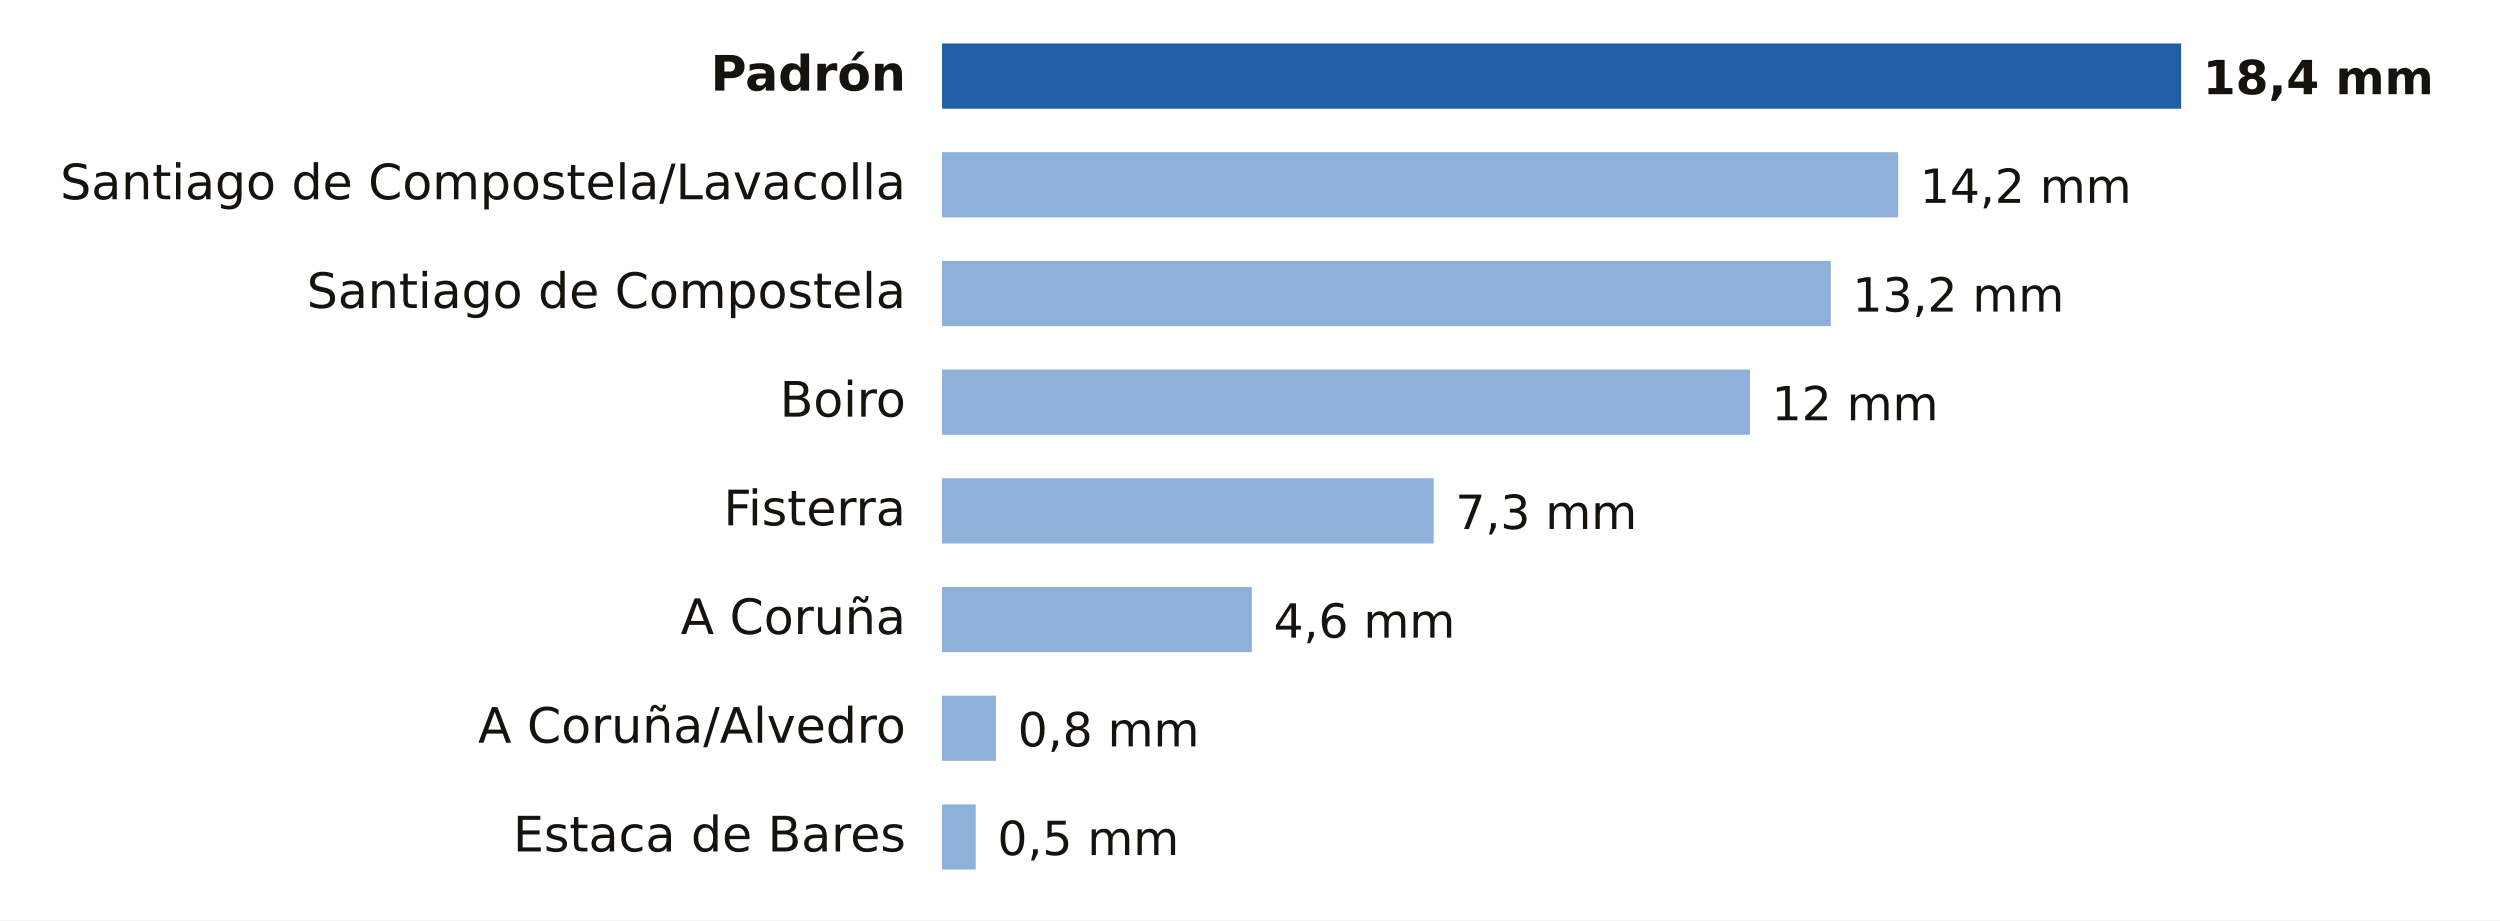
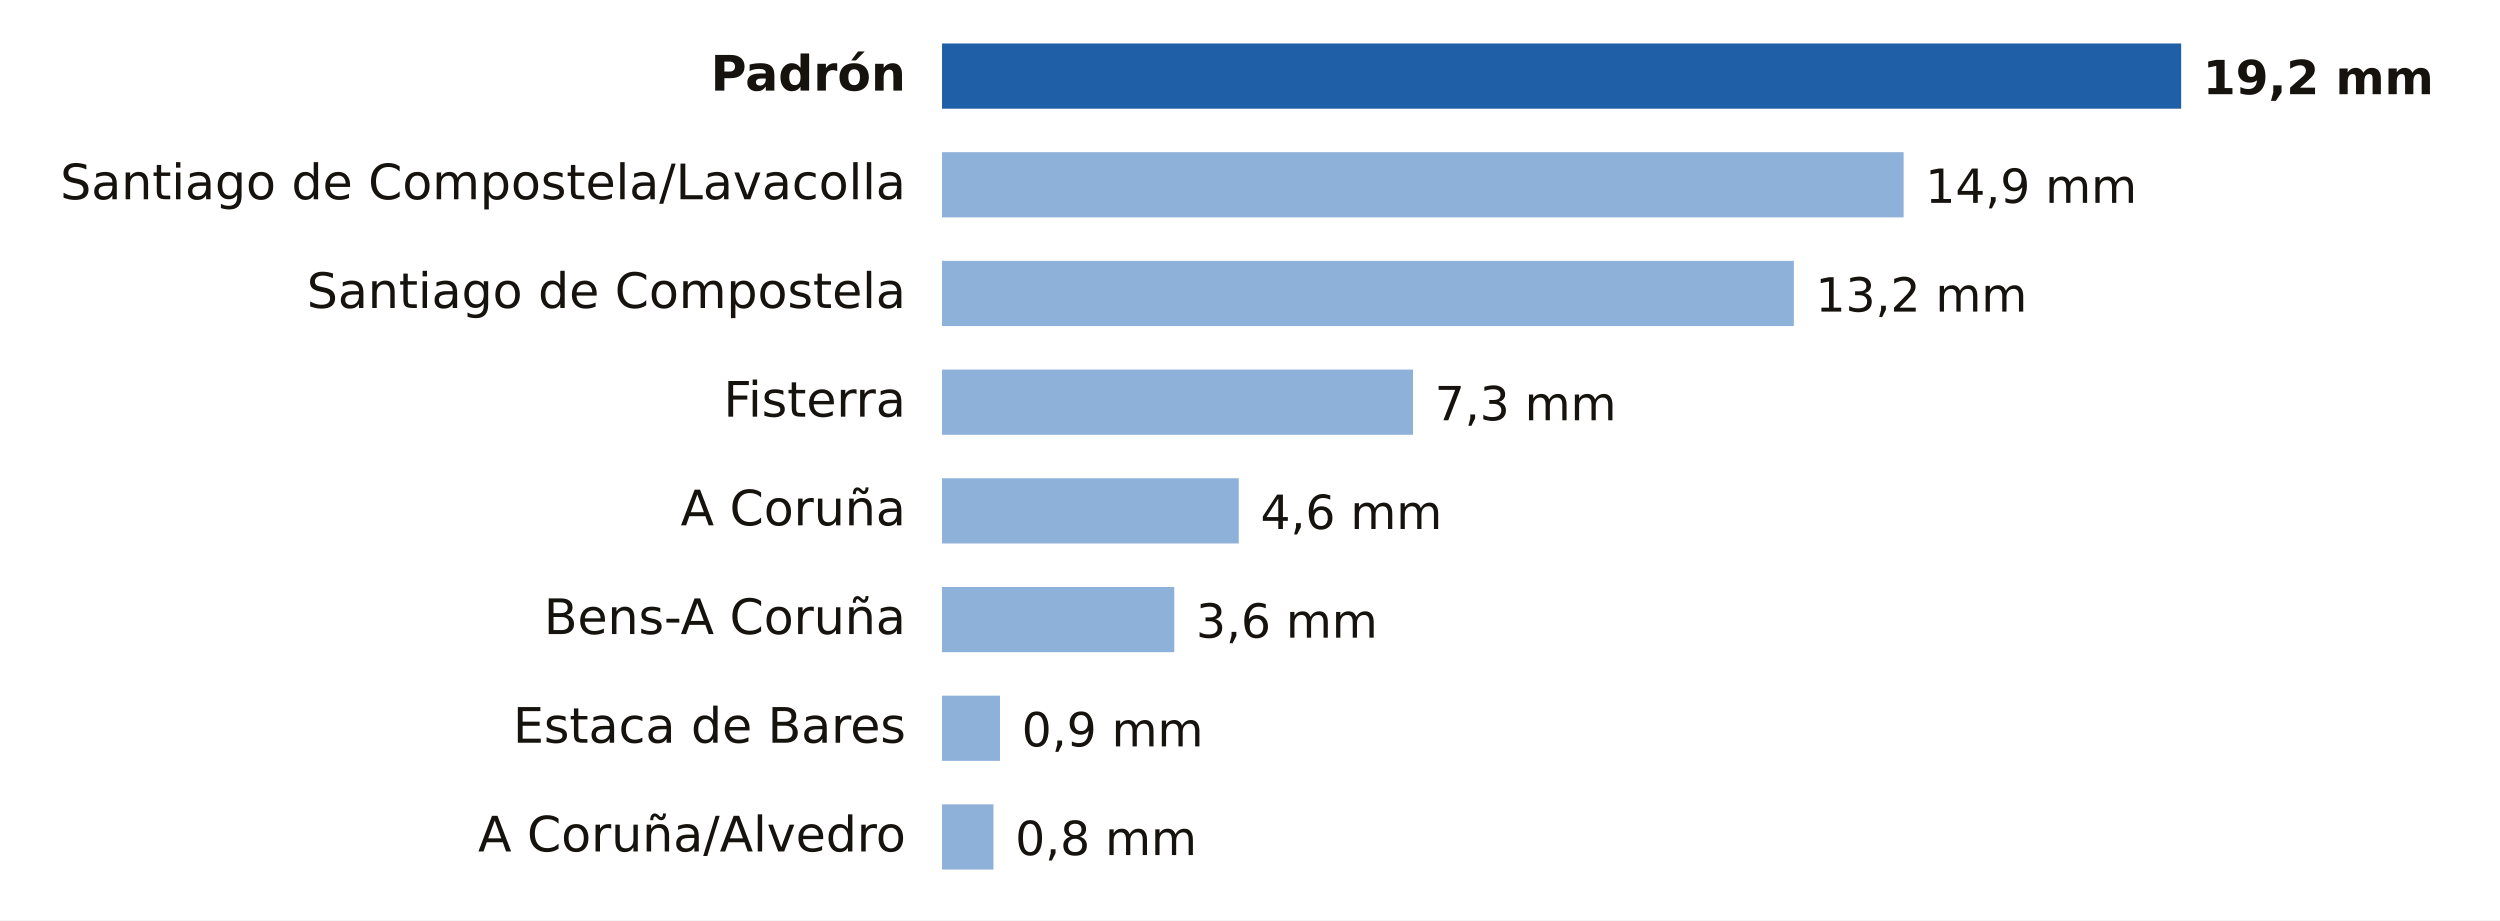
- <svg xmlns="http://www.w3.org/2000/svg" viewBox="0 0 690 254" width="690" height="254" role="img" aria-label="Lluvia entre la medianoche y las 6:00 del sábado 7 de noviembre en A Coruña">
+ <svg xmlns="http://www.w3.org/2000/svg" viewBox="0 0 690 254" width="690" height="254" role="img" aria-label="Lluvia entre la medianoche y las 9:00 del sábado 7 de noviembre en A Coruña">
  <rect width="690" height="254" fill="#FFFFFF" />
  <text x="250.0" y="25.0" font-size="13.5" fill="#16130F" text-anchor="end" font-weight="600" font-family="Public Sans, DejaVu Sans, Arial, sans-serif">Padrón</text>
  <rect x="260" y="12" width="342.0" height="18" fill="#1F5FA8" />
-   <text x="608.0" y="26.0" font-size="13" fill="#16130F" text-anchor="start" font-weight="700" font-family="Public Sans, DejaVu Sans, Arial, sans-serif">18,4 mm</text>
+   <text x="608.0" y="26.0" font-size="13" fill="#16130F" text-anchor="start" font-weight="700" font-family="Public Sans, DejaVu Sans, Arial, sans-serif">19,2 mm</text>
  <text x="250.0" y="55.0" font-size="13.5" fill="#16130F" text-anchor="end" font-weight="400" font-family="Public Sans, DejaVu Sans, Arial, sans-serif">Santiago de Compostela/Lavacolla</text>
-   <rect x="260" y="42" width="263.9" height="18" fill="#8EB1DA" />
-   <text x="529.9" y="56.0" font-size="13" fill="#16130F" text-anchor="start" font-weight="500" font-family="Public Sans, DejaVu Sans, Arial, sans-serif">14,2 mm</text>
+   <rect x="260" y="42" width="265.4" height="18" fill="#8EB1DA" />
+   <text x="531.4" y="56.0" font-size="13" fill="#16130F" text-anchor="start" font-weight="500" font-family="Public Sans, DejaVu Sans, Arial, sans-serif">14,9 mm</text>
  <text x="250.0" y="85.0" font-size="13.5" fill="#16130F" text-anchor="end" font-weight="400" font-family="Public Sans, DejaVu Sans, Arial, sans-serif">Santiago de Compostela</text>
-   <rect x="260" y="72" width="245.3" height="18" fill="#8EB1DA" />
-   <text x="511.3" y="86.0" font-size="13" fill="#16130F" text-anchor="start" font-weight="500" font-family="Public Sans, DejaVu Sans, Arial, sans-serif">13,2 mm</text>
-   <text x="250.0" y="115.0" font-size="13.5" fill="#16130F" text-anchor="end" font-weight="400" font-family="Public Sans, DejaVu Sans, Arial, sans-serif">Boiro</text>
-   <rect x="260" y="102" width="223.0" height="18" fill="#8EB1DA" />
-   <text x="489.0" y="116.0" font-size="13" fill="#16130F" text-anchor="start" font-weight="500" font-family="Public Sans, DejaVu Sans, Arial, sans-serif">12 mm</text>
-   <text x="250.0" y="145.0" font-size="13.5" fill="#16130F" text-anchor="end" font-weight="400" font-family="Public Sans, DejaVu Sans, Arial, sans-serif">Fisterra</text>
-   <rect x="260" y="132" width="135.7" height="18" fill="#8EB1DA" />
-   <text x="401.7" y="146.0" font-size="13" fill="#16130F" text-anchor="start" font-weight="500" font-family="Public Sans, DejaVu Sans, Arial, sans-serif">7,3 mm</text>
-   <text x="250.0" y="175.0" font-size="13.5" fill="#16130F" text-anchor="end" font-weight="400" font-family="Public Sans, DejaVu Sans, Arial, sans-serif">A Coruña</text>
-   <rect x="260" y="162" width="85.5" height="18" fill="#8EB1DA" />
-   <text x="351.5" y="176.0" font-size="13" fill="#16130F" text-anchor="start" font-weight="500" font-family="Public Sans, DejaVu Sans, Arial, sans-serif">4,6 mm</text>
-   <text x="250.0" y="205.0" font-size="13.5" fill="#16130F" text-anchor="end" font-weight="400" font-family="Public Sans, DejaVu Sans, Arial, sans-serif">A Coruña/Alvedro</text>
-   <rect x="260" y="192" width="14.9" height="18" fill="#8EB1DA" />
-   <text x="280.9" y="206.0" font-size="13" fill="#16130F" text-anchor="start" font-weight="500" font-family="Public Sans, DejaVu Sans, Arial, sans-serif">0,8 mm</text>
-   <text x="250.0" y="235.0" font-size="13.5" fill="#16130F" text-anchor="end" font-weight="400" font-family="Public Sans, DejaVu Sans, Arial, sans-serif">Estaca de Bares</text>
-   <rect x="260" y="222" width="9.3" height="18" fill="#8EB1DA" />
-   <text x="275.3" y="236.0" font-size="13" fill="#16130F" text-anchor="start" font-weight="500" font-family="Public Sans, DejaVu Sans, Arial, sans-serif">0,5 mm</text>
+   <rect x="260" y="72" width="235.1" height="18" fill="#8EB1DA" />
+   <text x="501.1" y="86.0" font-size="13" fill="#16130F" text-anchor="start" font-weight="500" font-family="Public Sans, DejaVu Sans, Arial, sans-serif">13,2 mm</text>
+   <text x="250.0" y="115.0" font-size="13.5" fill="#16130F" text-anchor="end" font-weight="400" font-family="Public Sans, DejaVu Sans, Arial, sans-serif">Fisterra</text>
+   <rect x="260" y="102" width="130.0" height="18" fill="#8EB1DA" />
+   <text x="396.0" y="116.0" font-size="13" fill="#16130F" text-anchor="start" font-weight="500" font-family="Public Sans, DejaVu Sans, Arial, sans-serif">7,3 mm</text>
+   <text x="250.0" y="145.0" font-size="13.5" fill="#16130F" text-anchor="end" font-weight="400" font-family="Public Sans, DejaVu Sans, Arial, sans-serif">A Coruña</text>
+   <rect x="260" y="132" width="81.9" height="18" fill="#8EB1DA" />
+   <text x="347.9" y="146.0" font-size="13" fill="#16130F" text-anchor="start" font-weight="500" font-family="Public Sans, DejaVu Sans, Arial, sans-serif">4,6 mm</text>
+   <text x="250.0" y="175.0" font-size="13.5" fill="#16130F" text-anchor="end" font-weight="400" font-family="Public Sans, DejaVu Sans, Arial, sans-serif">Bens-A Coruña</text>
+   <rect x="260" y="162" width="64.1" height="18" fill="#8EB1DA" />
+   <text x="330.1" y="176.0" font-size="13" fill="#16130F" text-anchor="start" font-weight="500" font-family="Public Sans, DejaVu Sans, Arial, sans-serif">3,6 mm</text>
+   <text x="250.0" y="205.0" font-size="13.5" fill="#16130F" text-anchor="end" font-weight="400" font-family="Public Sans, DejaVu Sans, Arial, sans-serif">Estaca de Bares</text>
+   <rect x="260" y="192" width="16.0" height="18" fill="#8EB1DA" />
+   <text x="282.0" y="206.0" font-size="13" fill="#16130F" text-anchor="start" font-weight="500" font-family="Public Sans, DejaVu Sans, Arial, sans-serif">0,9 mm</text>
+   <text x="250.0" y="235.0" font-size="13.5" fill="#16130F" text-anchor="end" font-weight="400" font-family="Public Sans, DejaVu Sans, Arial, sans-serif">A Coruña/Alvedro</text>
+   <rect x="260" y="222" width="14.2" height="18" fill="#8EB1DA" />
+   <text x="280.2" y="236.0" font-size="13" fill="#16130F" text-anchor="start" font-weight="500" font-family="Public Sans, DejaVu Sans, Arial, sans-serif">0,8 mm</text>
</svg>
